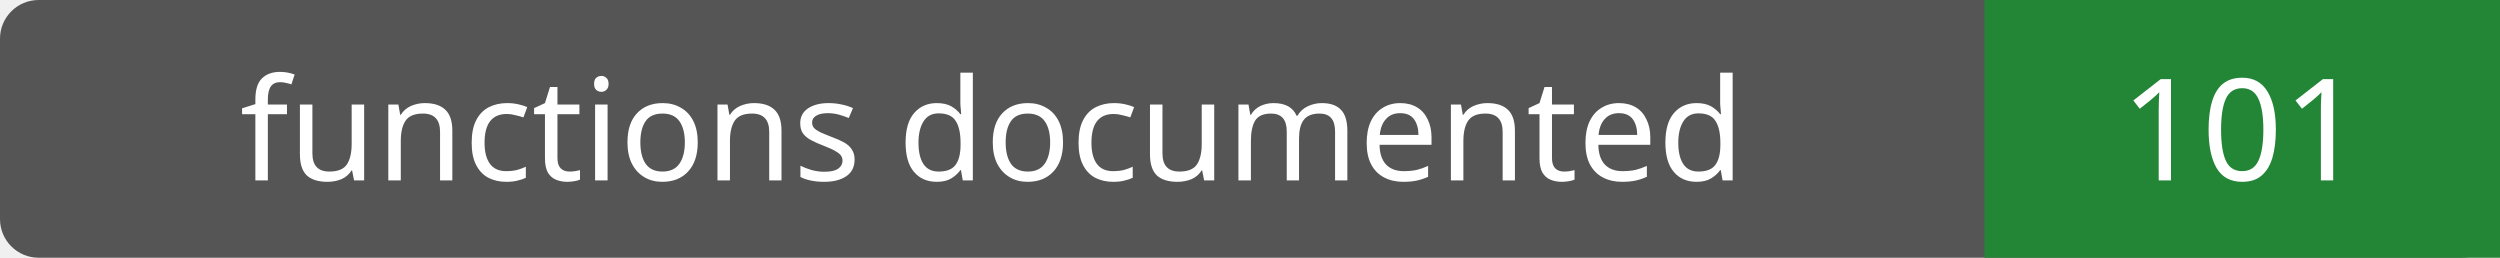
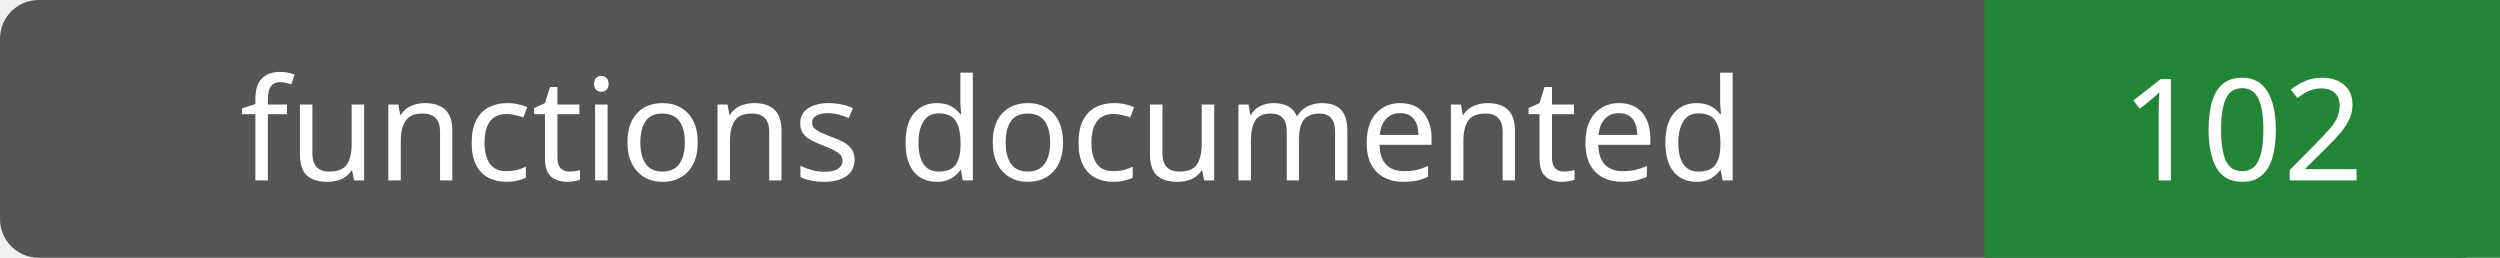
- <svg xmlns="http://www.w3.org/2000/svg" width="194" height="20" role="img" aria-label="functions documented: 101">
+ <svg xmlns="http://www.w3.org/2000/svg" width="194" height="20" role="img" aria-label="functions documented: 102">
  <rect width="194" height="20" rx="3" fill="#555" />
  <path fill="#238636" d="M154 0h40v20H154z" />
  <g fill="#fff" text-anchor="middle" font-family="Verdana,sans-serif" font-size="11">
    <text x="77.0" y="14">functions documented</text>
-     <text x="174.0" y="14">101</text>
+     <text x="174.0" y="14">102</text>
  </g>
</svg>
